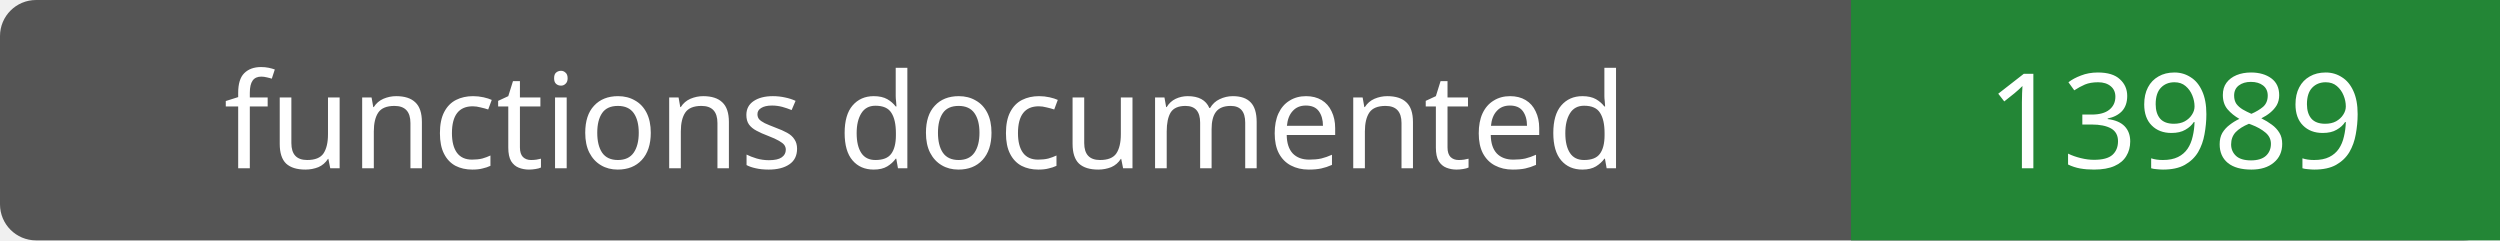
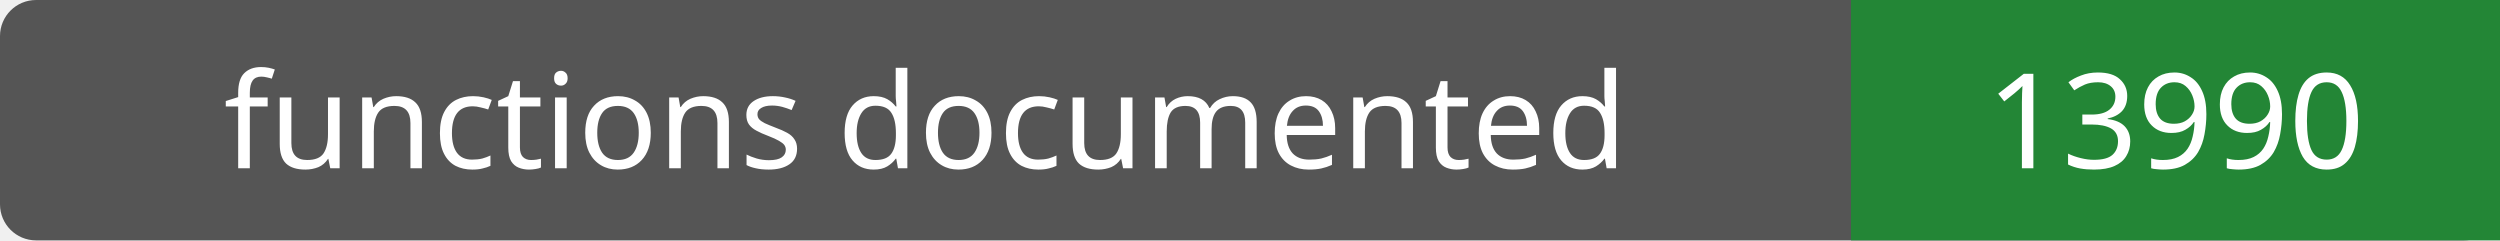
- <svg xmlns="http://www.w3.org/2000/svg" width="208" height="20" role="img" aria-label="functions documented: 13989">
+ <svg xmlns="http://www.w3.org/2000/svg" width="208" height="20" role="img" aria-label="functions documented: 13990">
  <rect width="208" height="20" rx="3" fill="#555" />
  <path fill="#238636" d="M154 0h54v20H154z" />
  <g fill="#fff" text-anchor="middle" font-family="Verdana,sans-serif" font-size="11">
    <text x="77.0" y="14">functions documented</text>
-     <text x="181.0" y="14">13989</text>
+     <text x="181.0" y="14">13990</text>
  </g>
</svg>
